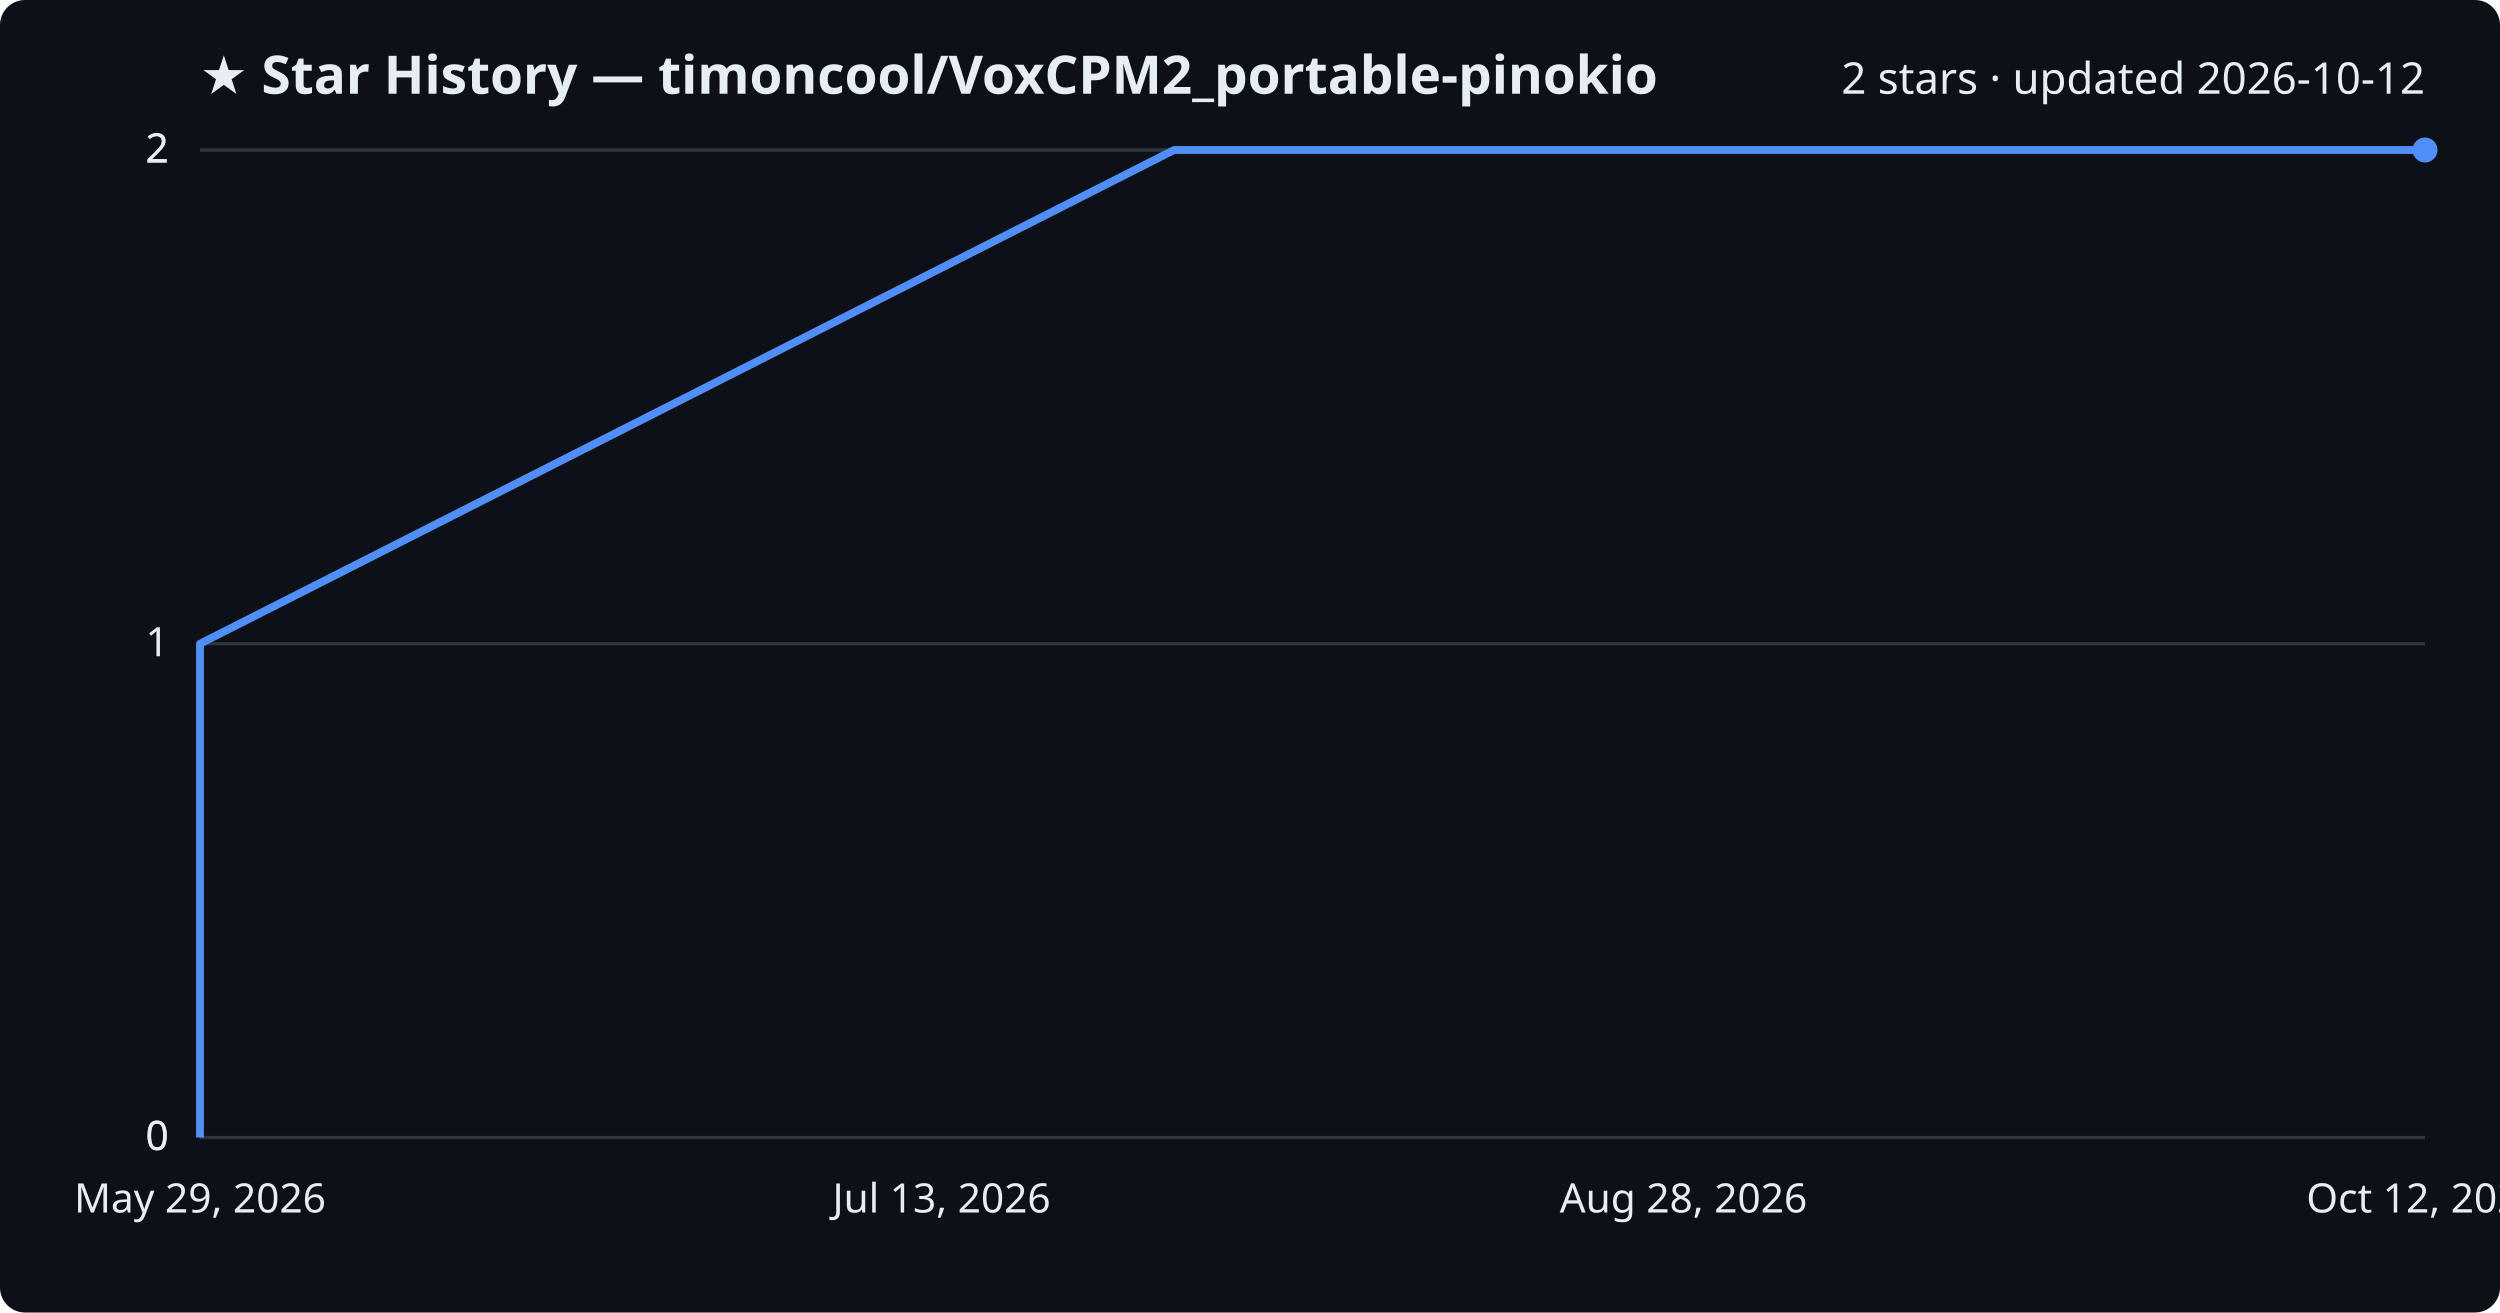
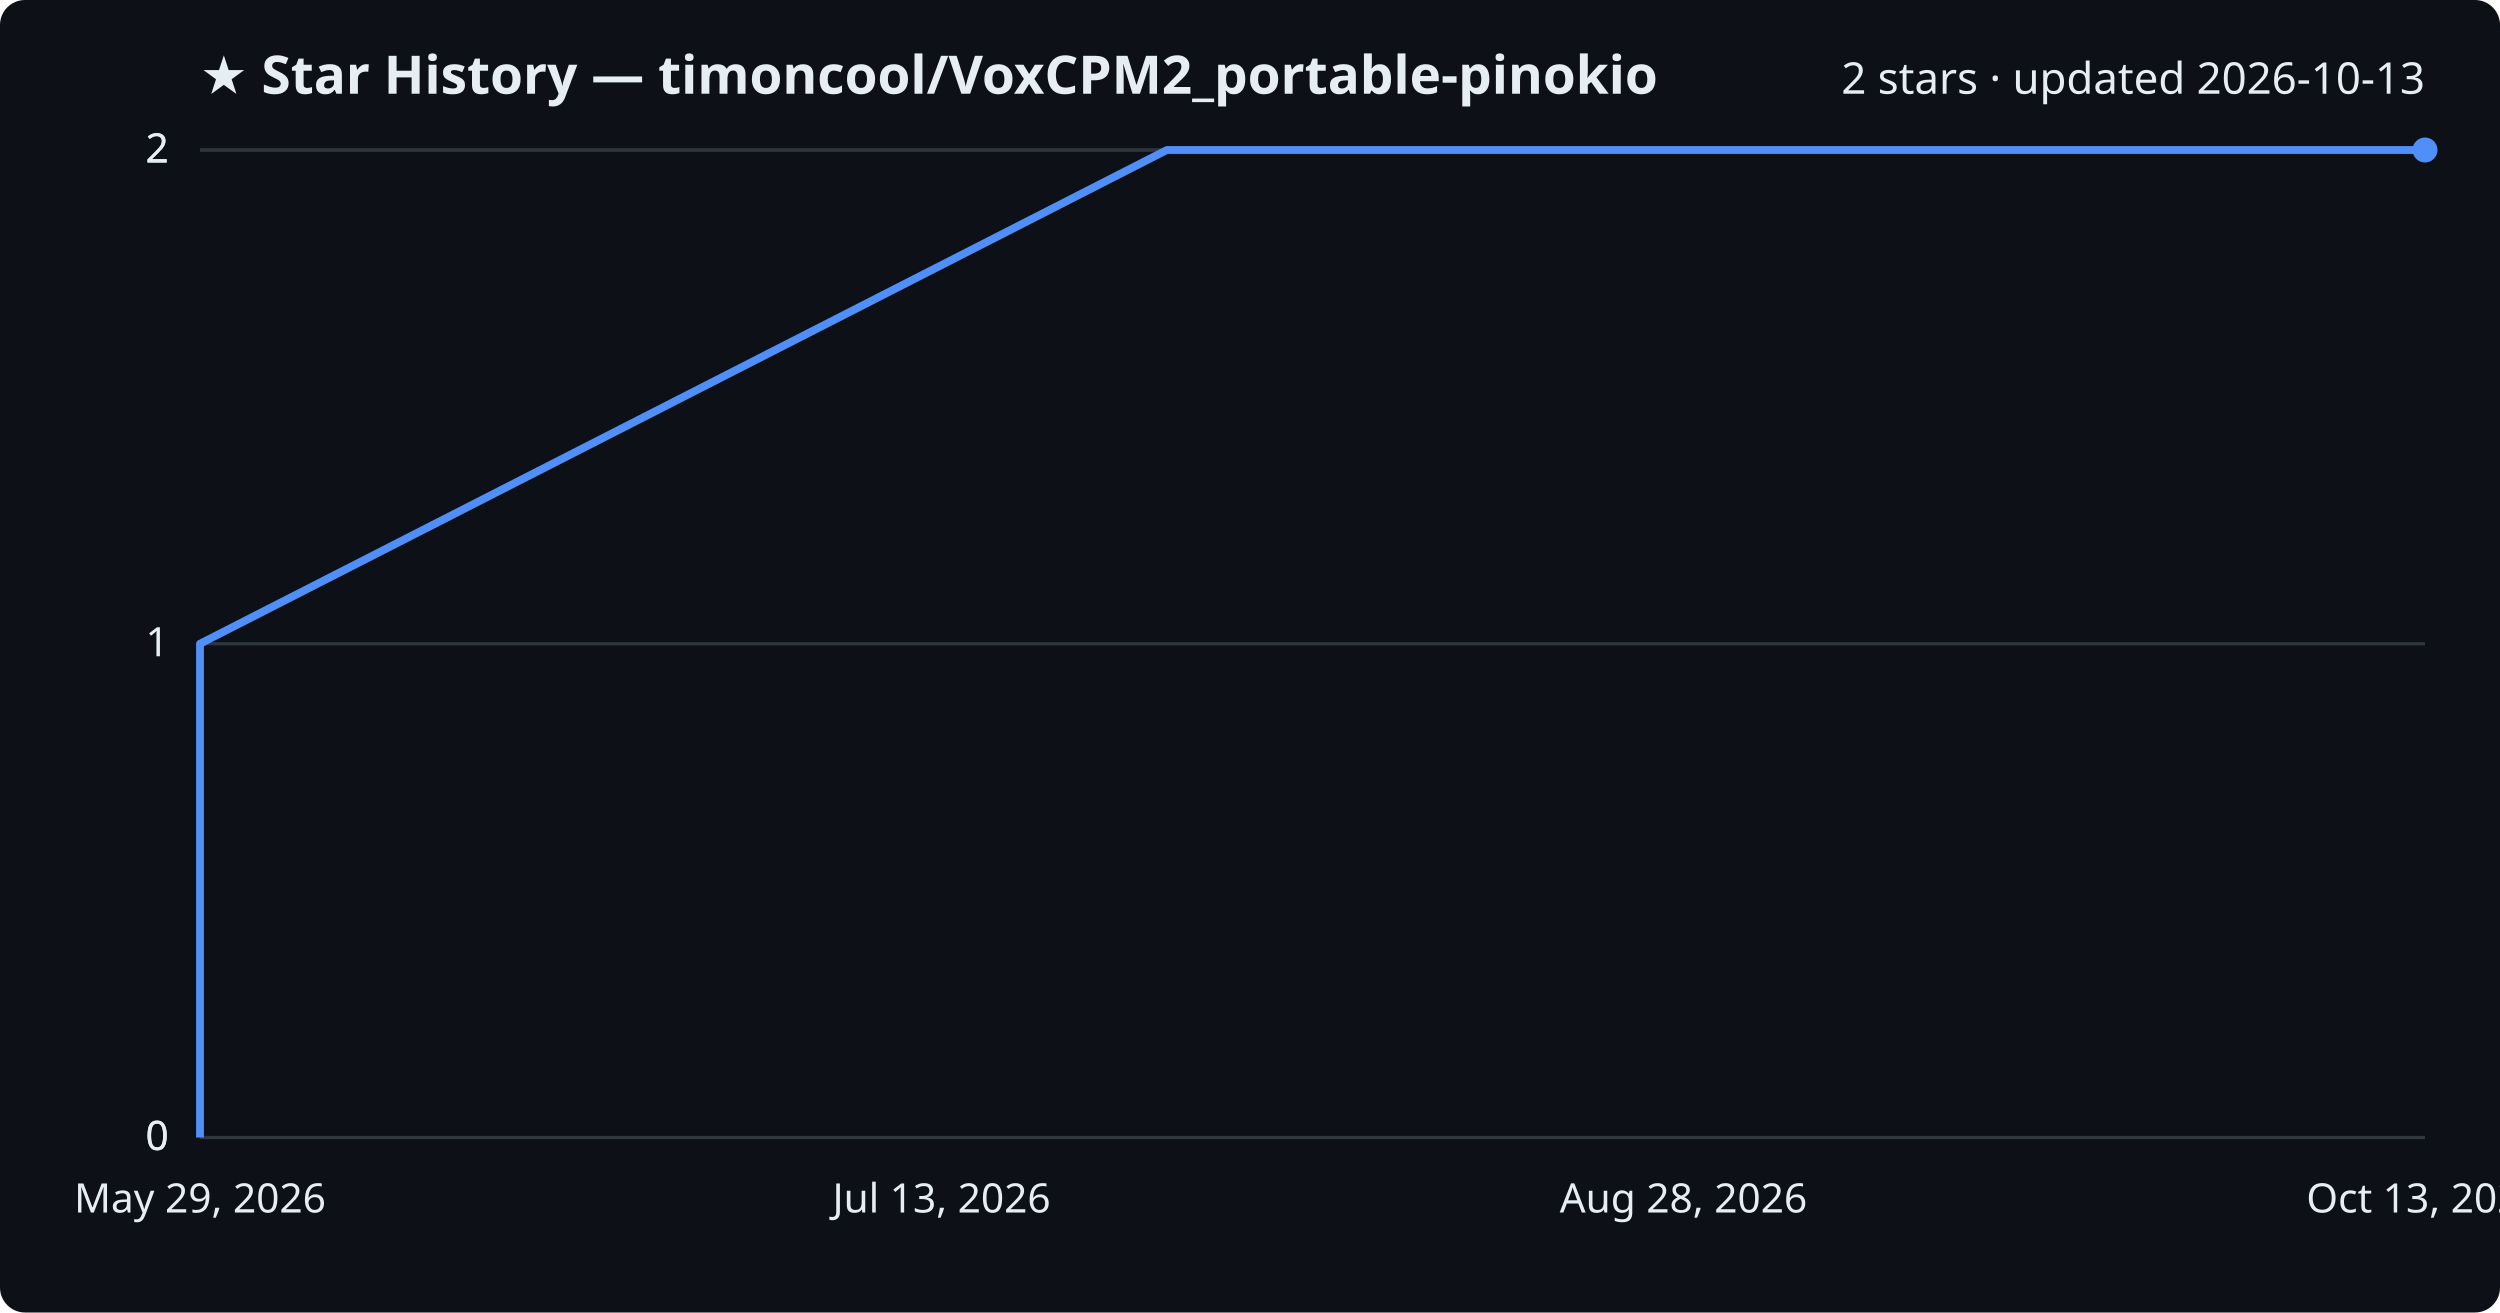
<svg xmlns="http://www.w3.org/2000/svg" viewBox="0 0 800 420" font-family="Segoe UI, sans-serif">
  <rect width="800" height="420" fill="#0d1117" rx="8" />
  <text x="64" y="30" fill="#e6edf3" font-size="17" font-weight="700">★ Star History — timoncool/VoxCPM2_portable-pinokio</text>
-   <text x="776" y="30" fill="#e6edf3" font-size="14" text-anchor="end">2 stars · updated 2026-10-12</text>
+   <text x="776" y="30" fill="#e6edf3" font-size="14" text-anchor="end">2 stars · updated 2026-10-13</text>
  <line x1="64" y1="364.0" x2="776" y2="364.0" stroke="#30363d" stroke-width="1" />
  <text x="54" y="368.0" fill="#e6edf3" font-size="13" text-anchor="end">0</text>
  <line x1="64" y1="364.0" x2="776" y2="364.0" stroke="#30363d" stroke-width="1" />
  <text x="54" y="368.0" fill="#e6edf3" font-size="13" text-anchor="end">0</text>
  <line x1="64" y1="206.0" x2="776" y2="206.0" stroke="#30363d" stroke-width="1" />
  <text x="54" y="210.0" fill="#e6edf3" font-size="13" text-anchor="end">1</text>
  <line x1="64" y1="48.0" x2="776" y2="48.0" stroke="#30363d" stroke-width="1" />
  <text x="54" y="52.0" fill="#e6edf3" font-size="13" text-anchor="end">2</text>
  <line x1="64" y1="48.0" x2="776" y2="48.0" stroke="#30363d" stroke-width="1" />
  <text x="54" y="52.0" fill="#e6edf3" font-size="13" text-anchor="end">2</text>
-   <path d="M64.0,364.0 L64.0,206.0 L375.7,48.0 L776.0,48.0" fill="none" stroke="#4f8ff7" stroke-width="2.5" stroke-linejoin="round" />
+   <path d="M64.0,364.0 L64.0,206.0 L373.4,48.0 L776.0,48.0" fill="none" stroke="#4f8ff7" stroke-width="2.5" stroke-linejoin="round" />
  <circle cx="776.0" cy="48.0" r="4" fill="#4f8ff7" />
  <text x="64.0" y="388" fill="#e6edf3" font-size="13" text-anchor="middle">May 29, 2026</text>
  <text x="301.3" y="388" fill="#e6edf3" font-size="13" text-anchor="middle">Jul 13, 2026</text>
  <text x="538.7" y="388" fill="#e6edf3" font-size="13" text-anchor="middle">Aug 28, 2026</text>
-   <text x="776.0" y="388" fill="#e6edf3" font-size="13" text-anchor="middle">Oct 12, 2026</text>
+   <text x="776.0" y="388" fill="#e6edf3" font-size="13" text-anchor="middle">Oct 13, 2026</text>
</svg>
